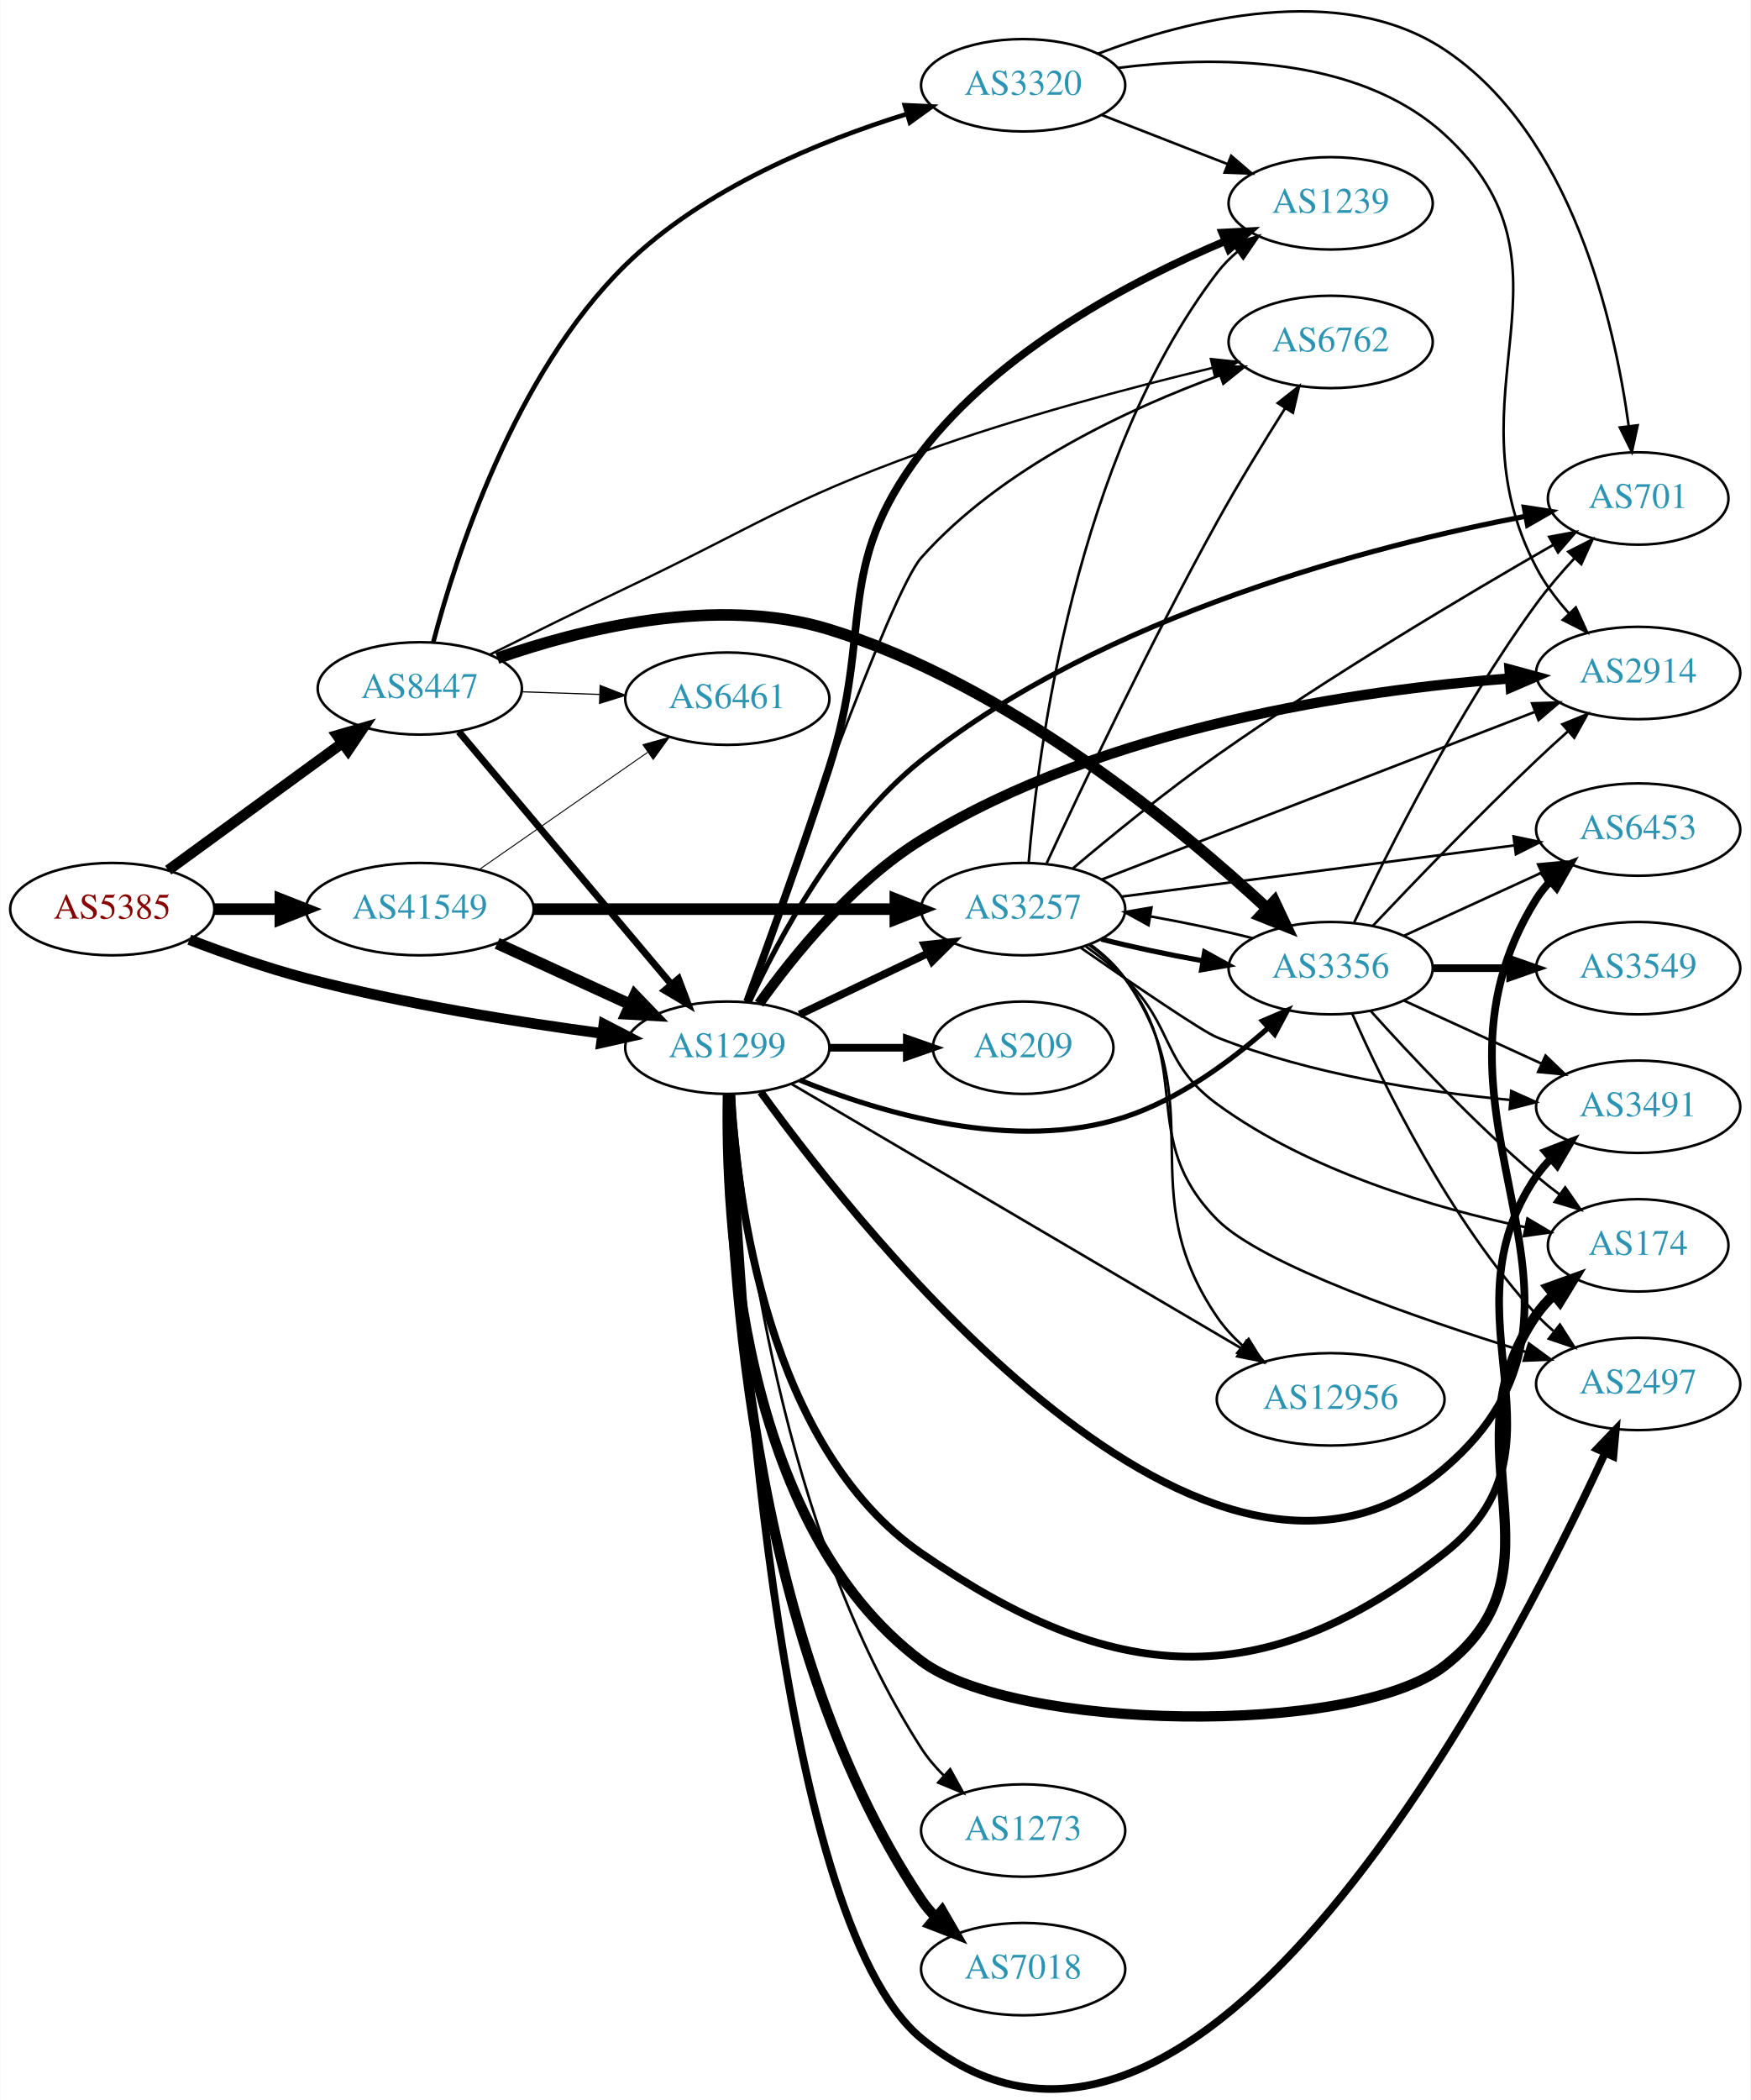
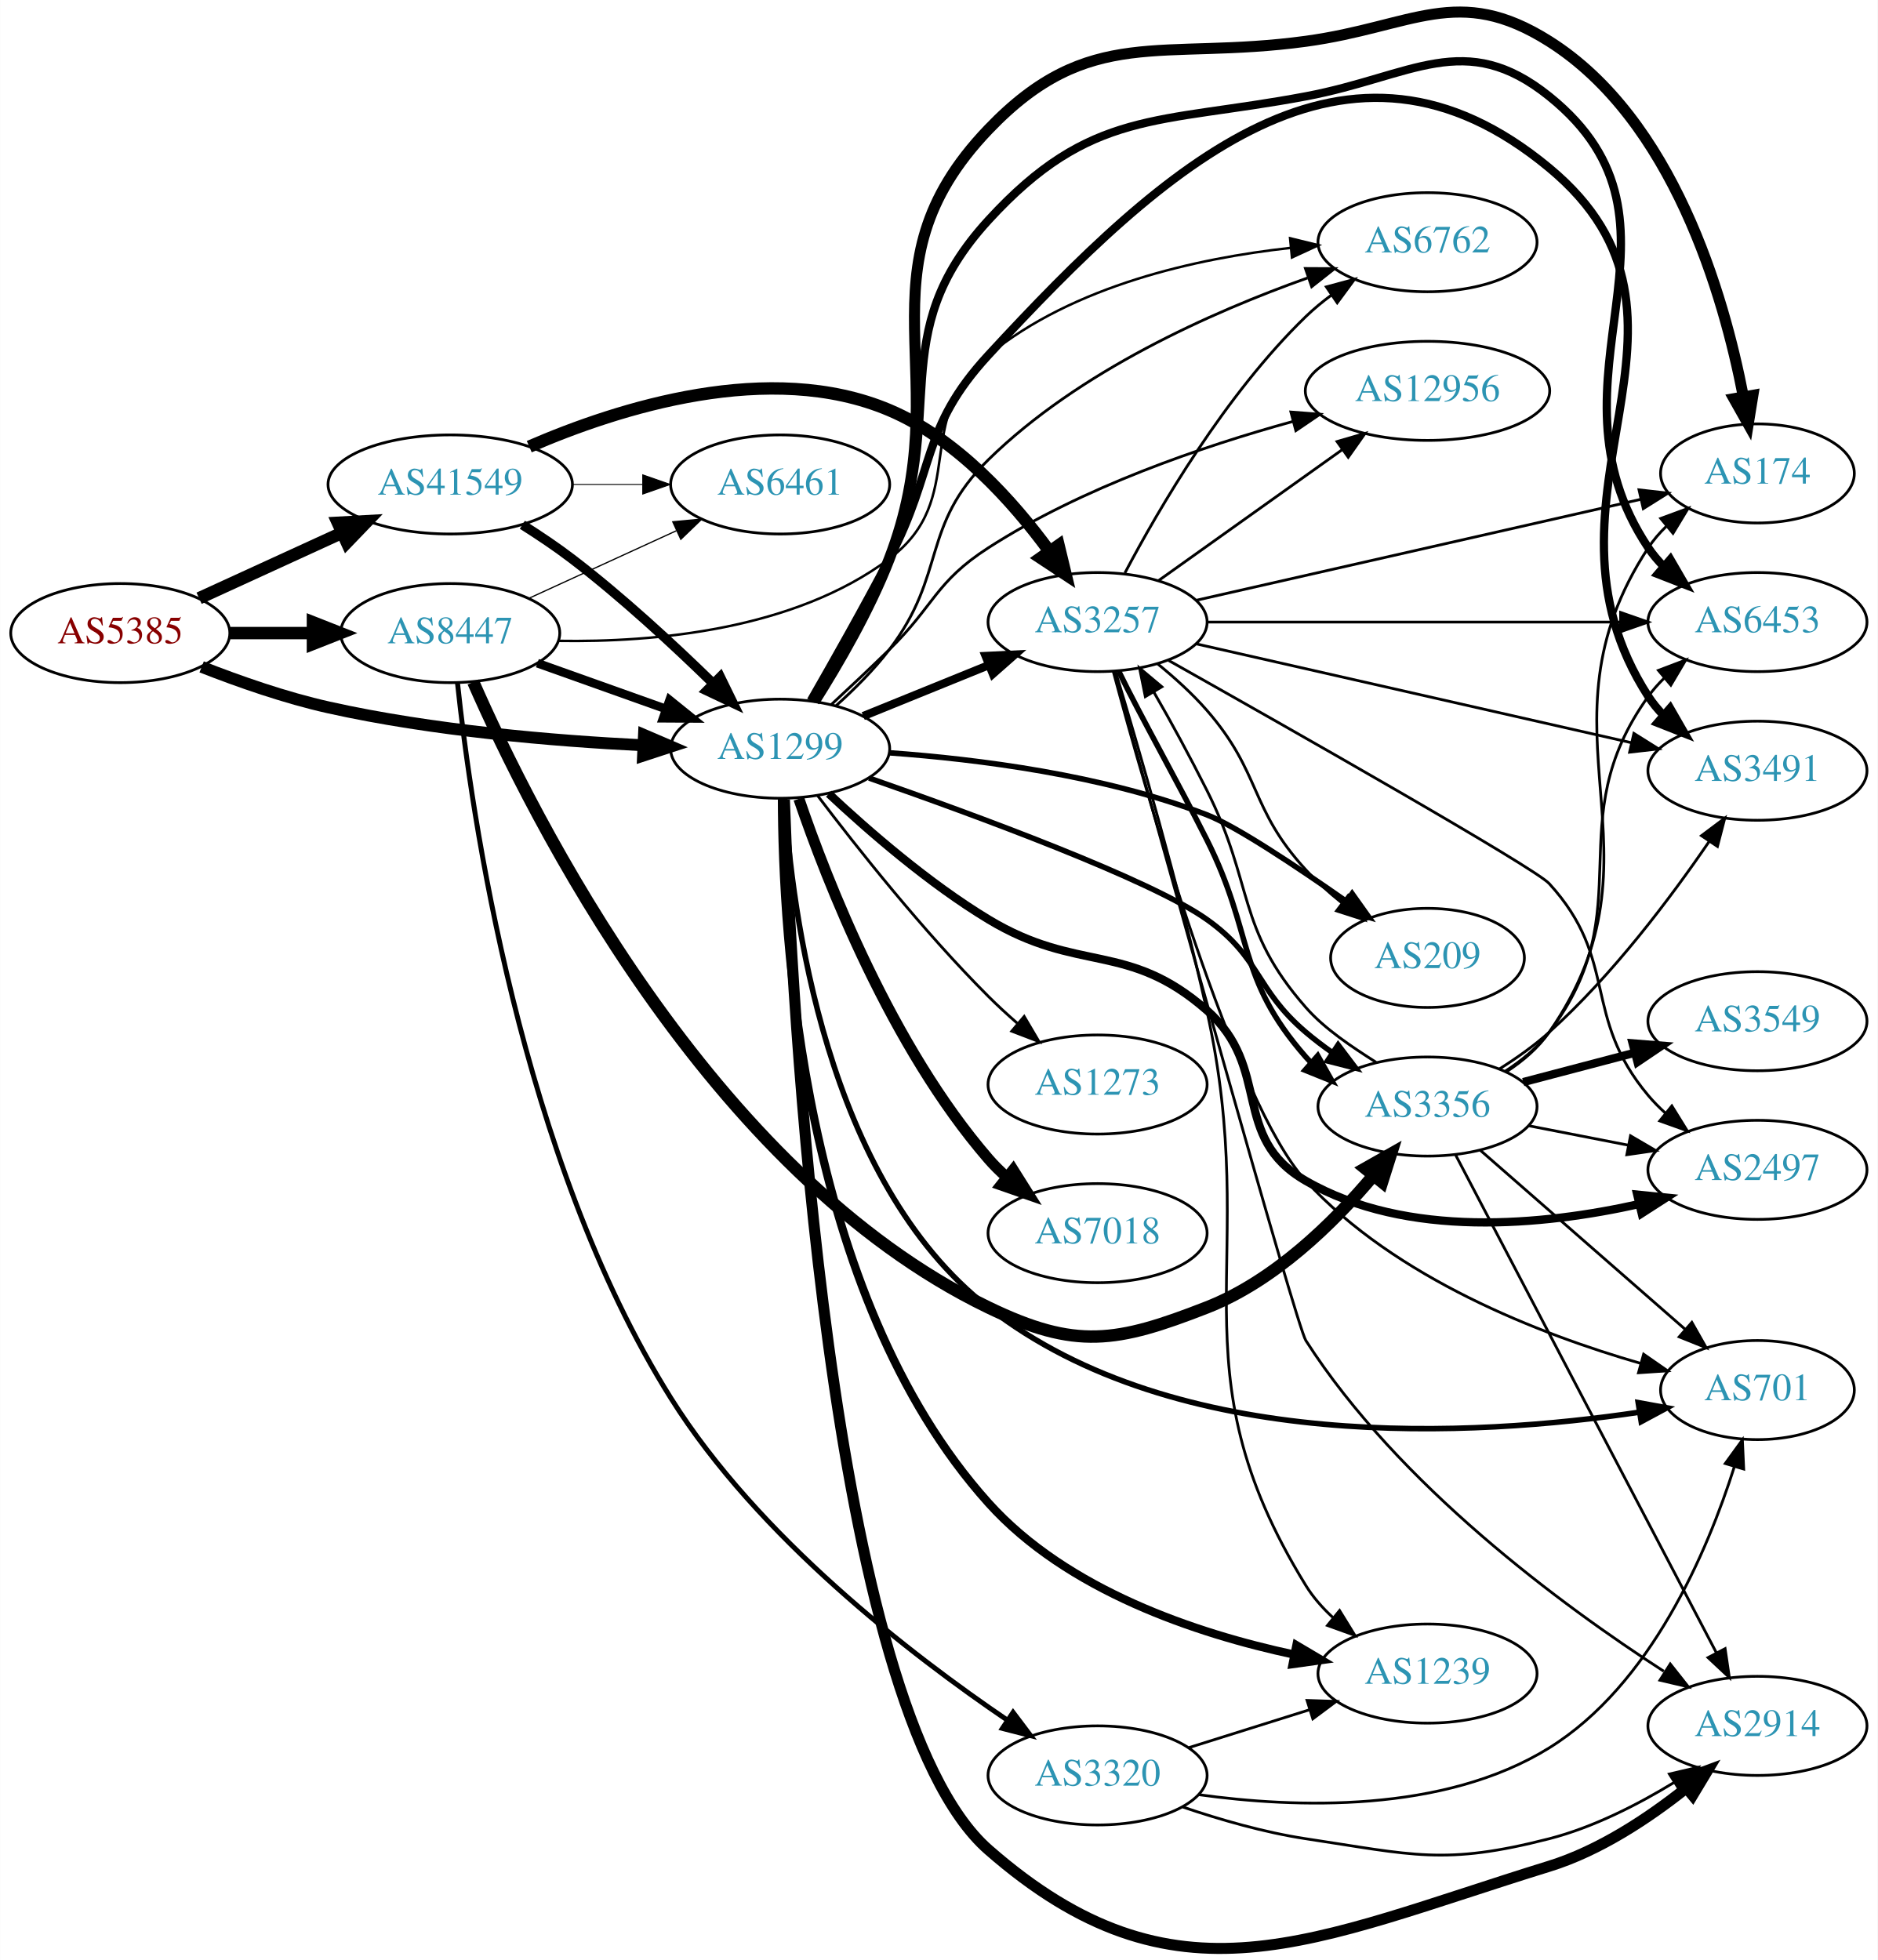
- <svg xmlns="http://www.w3.org/2000/svg" xmlns:xlink="http://www.w3.org/1999/xlink" width="682pt" height="818pt" viewBox="0.00 0.00 681.96 818.22">
-   <g id="graph0" class="graph" transform="scale(1 1) rotate(0) translate(4 814.218)">
-     <polygon fill="white" stroke="none" points="-4,4 -4,-814.218 677.956,-814.218 677.956,4 -4,4" />
+ <svg xmlns="http://www.w3.org/2000/svg" xmlns:xlink="http://www.w3.org/1999/xlink" width="682pt" height="712pt" viewBox="0.00 0.00 681.96 712.05">
+   <g id="graph0" class="graph" transform="scale(1 1) rotate(0) translate(4 708.049)">
+     <polygon fill="white" stroke="none" points="-4,4 -4,-708.049 677.956,-708.049 677.956,4 -4,4" />
    <g id="node1" class="node">
      <g id="a_node1">
        <a xlink:href="/asn/5385" xlink:title="AS5385 ~ Russmedia IT GmbH [AT]">
-           <ellipse fill="#ffffff" stroke="black" cx="39.647" cy="-459.995" rx="39.794" ry="18" />
-           <text text-anchor="middle" x="39.647" y="-456.295" font-family="Times,serif" font-size="14.00" fill="#880000">AS5385</text>
+           <ellipse fill="#ffffff" stroke="black" cx="39.647" cy="-478.053" rx="39.794" ry="18" />
+           <text text-anchor="middle" x="39.647" y="-474.353" font-family="Times,serif" font-size="14.00" fill="#880000">AS5385</text>
        </a>
      </g>
    </g>
    <g id="node2" class="node">
      <g id="a_node2">
        <a xlink:href="/asn/1299" xlink:title="AS1299 ~ Telia Carrier [EU]">
-           <ellipse fill="#ffffff" stroke="black" cx="279.332" cy="-405.995" rx="39.794" ry="18" />
-           <text text-anchor="middle" x="279.332" y="-402.295" font-family="Times,serif" font-size="14.00" fill="#2c94b3">AS1299</text>
+           <ellipse fill="#ffffff" stroke="black" cx="279.332" cy="-436.053" rx="39.794" ry="18" />
+           <text text-anchor="middle" x="279.332" y="-432.353" font-family="Times,serif" font-size="14.00" fill="#2c94b3">AS1299</text>
        </a>
      </g>
    </g>
    <g id="edge1" class="edge">
-       <path fill="none" stroke="black" stroke-width="4.14" d="M69.681,-448.091C83.339,-442.857 99.96,-437.001 115.293,-432.995 153.491,-423.013 197.732,-415.961 230.482,-411.573" />
-       <polygon fill="black" stroke="black" stroke-width="4.14" points="231.242,-415.127 240.69,-410.242 230.305,-407.943 231.242,-415.127" />
+       <path fill="none" stroke="black" stroke-width="4.312" d="M69.204,-465.782C82.901,-460.402 99.69,-454.532 115.293,-451.053 153.094,-442.623 196.843,-438.917 229.499,-437.295" />
+       <polygon fill="black" stroke="black" stroke-width="4.312" points="229.869,-441.056 239.69,-436.838 229.531,-433.517 229.869,-441.056" />
    </g>
    <g id="node3" class="node">
      <g id="a_node3">
        <a xlink:href="/asn/8447" xlink:title="AS8447 ~ A1 Telekom Austria AG [AT]">
-           <ellipse fill="#ffffff" stroke="black" cx="159.489" cy="-545.995" rx="39.794" ry="18" />
-           <text text-anchor="middle" x="159.489" y="-542.295" font-family="Times,serif" font-size="14.00" fill="#2c94b3">AS8447</text>
+           <ellipse fill="#ffffff" stroke="black" cx="159.489" cy="-478.053" rx="39.794" ry="18" />
+           <text text-anchor="middle" x="159.489" y="-474.353" font-family="Times,serif" font-size="14.00" fill="#2c94b3">AS8447</text>
        </a>
      </g>
    </g>
    <g id="edge2" class="edge">
-       <path fill="none" stroke="black" stroke-width="4.14" d="M61.443,-475.172C80.259,-488.903 108.165,-509.269 129.229,-524.641" />
-       <polygon fill="black" stroke="black" stroke-width="4.14" points="127.291,-527.711 137.504,-530.68 131.562,-521.859 127.291,-527.711" />
+       <path fill="none" stroke="black" stroke-width="4.5" d="M79.559,-478.053C89.112,-478.053 99.462,-478.053 109.425,-478.053" />
+       <polygon fill="black" stroke="black" stroke-width="4.5" points="109.617,-481.99 119.617,-478.053 109.617,-474.115 109.617,-481.99" />
    </g>
    <g id="node4" class="node">
      <g id="a_node4">
        <a xlink:href="/asn/41549" xlink:title="AS41549 ~ EWB-Cable-Network-AS [CH]">
-           <ellipse fill="#ffffff" stroke="black" cx="159.489" cy="-459.995" rx="44.393" ry="18" />
-           <text text-anchor="middle" x="159.489" y="-456.295" font-family="Times,serif" font-size="14.00" fill="#2c94b3">AS41549</text>
+           <ellipse fill="#ffffff" stroke="black" cx="159.489" cy="-532.053" rx="44.393" ry="18" />
+           <text text-anchor="middle" x="159.489" y="-528.353" font-family="Times,serif" font-size="14.00" fill="#2c94b3">AS41549</text>
        </a>
      </g>
    </g>
    <g id="edge3" class="edge">
-       <path fill="none" stroke="black" stroke-width="4.5" d="M79.559,-459.995C87.662,-459.995 96.337,-459.995 104.863,-459.995" />
-       <polygon fill="black" stroke="black" stroke-width="4.5" points="105.141,-463.932 115.141,-459.995 105.141,-456.057 105.141,-463.932" />
+       <path fill="none" stroke="black" stroke-width="4.5" d="M68.275,-490.713C83.773,-497.815 103.34,-506.781 120.286,-514.547" />
+       <polygon fill="black" stroke="black" stroke-width="4.5" points="118.658,-518.132 129.389,-518.718 121.938,-510.972 118.658,-518.132" />
    </g>
    <g id="node5" class="node">
      <g id="a_node5">
-         <a xlink:href="/asn/7018" xlink:title="AS7018 ~ AT&amp;T Services, Inc. [US]">
-           <ellipse fill="#ffffff" stroke="black" cx="394.625" cy="-46.995" rx="39.794" ry="18" />
-           <text text-anchor="middle" x="394.625" y="-43.295" font-family="Times,serif" font-size="14.00" fill="#2c94b3">AS7018</text>
+         <a xlink:href="/asn/2497" xlink:title="AS2497 ~ Internet Initiative Japan Inc. [JP]">
+           <ellipse fill="#ffffff" stroke="black" cx="634.31" cy="-283.053" rx="39.794" ry="18" />
+           <text text-anchor="middle" x="634.31" y="-279.353" font-family="Times,serif" font-size="14.00" fill="#2c94b3">AS2497</text>
        </a>
      </g>
    </g>
    <g id="edge4" class="edge">
-       <path fill="none" stroke="black" stroke-width="4" d="M279.999,-387.667C279.902,-334.423 285.844,-177.01 354.978,-73.995 356.603,-71.573 358.524,-69.303 360.627,-67.189" />
-       <polygon fill="black" stroke="black" stroke-width="4" points="362.994,-69.77 368.315,-60.608 358.442,-64.452 362.994,-69.77" />
+       <path fill="none" stroke="black" stroke-width="3" d="M297.004,-419.69C311.442,-406.165 333.353,-387.126 354.978,-374.053 387.644,-354.305 405.562,-366.21 434.271,-341.053 458.236,-320.053 442.656,-294.951 470.271,-279.053 507.009,-257.902 556.542,-262.859 591.337,-270.621" />
+       <polygon fill="black" stroke="black" stroke-width="3" points="590.644,-274.054 601.184,-272.979 592.274,-267.246 590.644,-274.054" />
    </g>
    <g id="node6" class="node">
      <g id="a_node6">
-         <a xlink:href="/asn/3257" xlink:title="AS3257 ~ GTT [DE]">
-           <ellipse fill="#ffffff" stroke="black" cx="394.625" cy="-459.995" rx="39.794" ry="18" />
-           <text text-anchor="middle" x="394.625" y="-456.295" font-family="Times,serif" font-size="14.00" fill="#2c94b3">AS3257</text>
+         <a xlink:href="/asn/2914" xlink:title="AS2914 ~ NTT America, Inc. [US]">
+           <ellipse fill="#ffffff" stroke="black" cx="634.31" cy="-81.053" rx="39.794" ry="18" />
+           <text text-anchor="middle" x="634.31" y="-77.353" font-family="Times,serif" font-size="14.00" fill="#2c94b3">AS2914</text>
        </a>
      </g>
    </g>
    <g id="edge5" class="edge">
-       <path fill="none" stroke="black" stroke-width="3" d="M307.468,-418.929C322.462,-426.076 341.283,-435.047 357.506,-442.779" />
-       <polygon fill="black" stroke="black" stroke-width="3" points="356.177,-446.023 366.71,-447.166 359.188,-439.704 356.177,-446.023" />
+       <path fill="none" stroke="black" stroke-width="4" d="M280.876,-417.584C283.407,-345.86 296.513,-87.242 354.978,-36.053 423.117,23.607 472.134,-3.316 558.663,-30.053 576.918,-35.693 594.691,-47.502 608.313,-58.337" />
+       <polygon fill="black" stroke="black" stroke-width="4" points="606.292,-61.207 616.225,-64.893 610.758,-55.818 606.292,-61.207" />
    </g>
    <g id="node7" class="node">
      <g id="a_node7">
-         <a xlink:href="/asn/2914" xlink:title="AS2914 ~ NTT America, Inc. [US]">
-           <ellipse fill="#ffffff" stroke="black" cx="634.31" cy="-551.995" rx="39.794" ry="18" />
-           <text text-anchor="middle" x="634.31" y="-548.295" font-family="Times,serif" font-size="14.00" fill="#2c94b3">AS2914</text>
+         <a xlink:href="/asn/174" xlink:title="AS174 ~ Cogent Communications [US]">
+           <ellipse fill="#ffffff" stroke="black" cx="634.31" cy="-536.053" rx="35.194" ry="18" />
+           <text text-anchor="middle" x="634.31" y="-532.353" font-family="Times,serif" font-size="14.00" fill="#2c94b3">AS174</text>
        </a>
      </g>
    </g>
    <g id="edge6" class="edge">
-       <path fill="none" stroke="black" stroke-width="4" d="M291.741,-423.146C304.873,-441.573 328.119,-470.435 354.978,-486.995 426.702,-531.215 525.734,-545.37 584.29,-549.889" />
-       <polygon fill="black" stroke="black" stroke-width="4" points="584.163,-553.389 594.385,-550.604 584.657,-546.407 584.163,-553.389" />
+       <path fill="none" stroke="black" stroke-width="4" d="M291.781,-453.246C300.358,-466.812 311.803,-486.482 318.978,-505.053 344.621,-571.427 305.781,-609.645 354.978,-661.053 391.746,-699.472 417.579,-685.876 470.271,-693.053 509.197,-698.354 525.451,-714.037 558.663,-693.053 603.599,-664.661 622.036,-601.03 629.167,-564.081" />
+       <polygon fill="black" stroke="black" stroke-width="4" points="632.658,-564.438 630.963,-553.979 625.766,-563.212 632.658,-564.438" />
    </g>
    <g id="node8" class="node">
      <g id="a_node8">
-         <a xlink:href="/asn/174" xlink:title="AS174 ~ Cogent Communications [US]">
-           <ellipse fill="#ffffff" stroke="black" cx="634.31" cy="-328.995" rx="35.194" ry="18" />
-           <text text-anchor="middle" x="634.31" y="-325.295" font-family="Times,serif" font-size="14.00" fill="#2c94b3">AS174</text>
+         <a xlink:href="/asn/12956" xlink:title="AS12956 ~ TELXIUS [ES]">
+           <ellipse fill="#ffffff" stroke="black" cx="514.467" cy="-566.053" rx="44.393" ry="18" />
+           <text text-anchor="middle" x="514.467" y="-562.353" font-family="Times,serif" font-size="14.00" fill="#2c94b3">AS12956</text>
        </a>
      </g>
    </g>
    <g id="edge7" class="edge">
-       <path fill="none" stroke="black" stroke-width="4" d="M279.546,-387.677C278.689,-341.535 283.645,-220.406 354.978,-166.995 391.212,-139.864 522.818,-137.352 558.663,-164.995 608.517,-203.44 558.651,-250.356 594.663,-301.995 596.583,-304.747 598.879,-307.311 601.381,-309.675" />
-       <polygon fill="black" stroke="black" stroke-width="4" points="599.376,-312.556 609.339,-316.16 603.798,-307.129 599.376,-312.556" />
+       <path fill="none" stroke="black" d="M297.817,-452.002C304.506,-458.191 312.162,-465.383 318.978,-472.053 335.377,-488.099 335.689,-496.63 354.978,-509.053 389.065,-531.006 432.721,-545.899 465.581,-554.941" />
+       <polygon fill="black" stroke="black" points="464.846,-558.367 475.41,-557.56 466.649,-551.603 464.846,-558.367" />
    </g>
    <g id="node9" class="node">
      <g id="a_node9">
-         <a xlink:href="/asn/2497" xlink:title="AS2497 ~ Internet Initiative Japan Inc. [JP]">
-           <ellipse fill="#ffffff" stroke="black" cx="634.31" cy="-274.995" rx="39.794" ry="18" />
-           <text text-anchor="middle" x="634.31" y="-271.295" font-family="Times,serif" font-size="14.00" fill="#2c94b3">AS2497</text>
+         <a xlink:href="/asn/7018" xlink:title="AS7018 ~ AT&amp;T Services, Inc. [US]">
+           <ellipse fill="#ffffff" stroke="black" cx="394.625" cy="-260.053" rx="39.794" ry="18" />
+           <text text-anchor="middle" x="394.625" y="-256.353" font-family="Times,serif" font-size="14.00" fill="#2c94b3">AS7018</text>
        </a>
      </g>
    </g>
    <g id="edge8" class="edge">
-       <path fill="none" stroke="black" stroke-width="3" d="M280.928,-387.599C283.624,-317.366 297.198,-67.671 354.978,-19.995 462.57,68.784 583.657,-166.343 621.422,-248.133" />
-       <polygon fill="black" stroke="black" stroke-width="3" points="618.275,-249.668 625.608,-257.315 624.644,-246.764 618.275,-249.668" />
+       <path fill="none" stroke="black" stroke-width="4" d="M286.13,-417.857C296.329,-387.975 319.789,-327.769 354.978,-287.053 356.935,-284.789 359.121,-282.62 361.431,-280.567" />
+       <polygon fill="black" stroke="black" stroke-width="4" points="363.967,-283.022 369.61,-274.055 359.606,-277.546 363.967,-283.022" />
    </g>
    <g id="node10" class="node">
      <g id="a_node10">
-         <a xlink:href="/asn/209" xlink:title="AS209 ~ CenturyLink Communications, LLC [US]">
-           <ellipse fill="#ffffff" stroke="black" cx="394.625" cy="-405.995" rx="35.194" ry="18" />
-           <text text-anchor="middle" x="394.625" y="-402.295" font-family="Times,serif" font-size="14.00" fill="#2c94b3">AS209</text>
+         <a xlink:href="/asn/701" xlink:title="AS701 ~ UUNET [US]">
+           <ellipse fill="#ffffff" stroke="black" cx="634.31" cy="-203.053" rx="35.194" ry="18" />
+           <text text-anchor="middle" x="634.31" y="-199.353" font-family="Times,serif" font-size="14.00" fill="#2c94b3">AS701</text>
        </a>
      </g>
    </g>
    <g id="edge9" class="edge">
-       <path fill="none" stroke="black" stroke-width="3" d="M319.004,-405.995C328.709,-405.995 339.2,-405.995 349.163,-405.995" />
-       <polygon fill="black" stroke="black" stroke-width="3" points="349.299,-409.495 359.299,-405.995 349.299,-402.495 349.299,-409.495" />
+       <path fill="none" stroke="black" stroke-width="2" d="M280.987,-417.796C283.52,-377.174 295.783,-279.27 354.978,-233.053 423.46,-179.585 532.023,-186.162 591.295,-194.997" />
+       <polygon fill="black" stroke="black" stroke-width="2" points="590.994,-198.493 601.419,-196.6 592.089,-191.579 590.994,-198.493" />
    </g>
    <g id="node11" class="node">
      <g id="a_node11">
-         <a xlink:href="/asn/6453" xlink:title="AS6453 ~ TATA COMMUNICATIONS (AMERICA) INC [US]">
-           <ellipse fill="#ffffff" stroke="black" cx="634.31" cy="-490.995" rx="39.794" ry="18" />
-           <text text-anchor="middle" x="634.31" y="-487.295" font-family="Times,serif" font-size="14.00" fill="#2c94b3">AS6453</text>
+         <a xlink:href="/asn/1239" xlink:title="AS1239 ~ Sprint [US]">
+           <ellipse fill="#ffffff" stroke="black" cx="514.467" cy="-100.053" rx="39.794" ry="18" />
+           <text text-anchor="middle" x="514.467" y="-96.353" font-family="Times,serif" font-size="14.00" fill="#2c94b3">AS1239</text>
        </a>
      </g>
    </g>
    <g id="edge10" class="edge">
-       <path fill="none" stroke="black" stroke-width="3" d="M292.396,-388.709C332.929,-332.639 466.826,-163.85 558.663,-241.995 634.789,-306.77 541.494,-379.353 594.663,-463.995 596.214,-466.464 598.082,-468.768 600.148,-470.907" />
-       <polygon fill="black" stroke="black" stroke-width="3" points="597.924,-473.611 607.767,-477.533 602.518,-468.329 597.924,-473.611" />
+       <path fill="none" stroke="black" stroke-width="3" d="M279.993,-417.776C280.095,-369.624 286.936,-237.788 354.978,-162.053 383.553,-130.246 430.468,-114.587 465.856,-106.984" />
+       <polygon fill="black" stroke="black" stroke-width="3" points="466.852,-110.354 475.97,-104.96 465.478,-103.49 466.852,-110.354" />
    </g>
    <g id="node12" class="node">
      <g id="a_node12">
-         <a xlink:href="/asn/12956" xlink:title="AS12956 ~ TELXIUS [ES]">
-           <ellipse fill="#ffffff" stroke="black" cx="514.467" cy="-268.995" rx="44.393" ry="18" />
-           <text text-anchor="middle" x="514.467" y="-265.295" font-family="Times,serif" font-size="14.00" fill="#2c94b3">AS12956</text>
+         <a xlink:href="/asn/3257" xlink:title="AS3257 ~ GTT [DE]">
+           <ellipse fill="#ffffff" stroke="black" cx="394.625" cy="-482.053" rx="39.794" ry="18" />
+           <text text-anchor="middle" x="394.625" y="-478.353" font-family="Times,serif" font-size="14.00" fill="#2c94b3">AS3257</text>
        </a>
      </g>
    </g>
    <g id="edge11" class="edge">
-       <path fill="none" stroke="black" d="M304.403,-391.849C346.154,-367.315 432.088,-316.817 479.755,-288.805" />
-       <polygon fill="black" stroke="black" points="481.624,-291.766 488.473,-283.682 478.078,-285.731 481.624,-291.766" />
+       <path fill="none" stroke="black" stroke-width="3" d="M309.507,-447.899C323.383,-453.533 340.16,-460.345 355.069,-466.398" />
+       <polygon fill="black" stroke="black" stroke-width="3" points="353.966,-469.727 364.548,-470.247 356.599,-463.242 353.966,-469.727" />
    </g>
    <g id="node13" class="node">
      <g id="a_node13">
-         <a xlink:href="/asn/1239" xlink:title="AS1239 ~ Sprint [US]">
-           <ellipse fill="#ffffff" stroke="black" cx="514.467" cy="-734.995" rx="39.794" ry="18" />
-           <text text-anchor="middle" x="514.467" y="-731.295" font-family="Times,serif" font-size="14.00" fill="#2c94b3">AS1239</text>
+         <a xlink:href="/asn/3491" xlink:title="AS3491 ~ PCCW Global, Inc. [US]">
+           <ellipse fill="#ffffff" stroke="black" cx="634.31" cy="-428.053" rx="39.794" ry="18" />
+           <text text-anchor="middle" x="634.31" y="-424.353" font-family="Times,serif" font-size="14.00" fill="#2c94b3">AS3491</text>
        </a>
      </g>
    </g>
    <g id="edge12" class="edge">
-       <path fill="none" stroke="black" stroke-width="3" d="M287.071,-424.018C295.04,-445.547 308.539,-482.709 318.978,-514.995 336.502,-569.192 320.364,-592.759 354.978,-637.995 385.481,-677.858 437.453,-705.097 473.529,-720.332" />
-       <polygon fill="black" stroke="black" stroke-width="3" points="472.212,-723.575 482.792,-724.129 474.867,-717.098 472.212,-723.575" />
+       <path fill="none" stroke="black" stroke-width="3" d="M290.462,-453.483C298.427,-467.343 309.692,-487.287 318.978,-505.053 335.921,-537.466 330.173,-552.176 354.978,-579.053 419.707,-649.186 485.223,-708.003 558.663,-647.053 625.472,-591.606 547.581,-527.998 594.663,-455.053 596.244,-452.603 598.134,-450.312 600.215,-448.183" />
+       <polygon fill="black" stroke="black" stroke-width="3" points="602.584,-450.762 607.862,-441.575 598.007,-445.466 602.584,-450.762" />
    </g>
    <g id="node14" class="node">
      <g id="a_node14">
-         <a xlink:href="/asn/3491" xlink:title="AS3491 ~ PCCW Global, Inc. [US]">
-           <ellipse fill="#ffffff" stroke="black" cx="634.31" cy="-382.995" rx="39.794" ry="18" />
-           <text text-anchor="middle" x="634.31" y="-379.295" font-family="Times,serif" font-size="14.00" fill="#2c94b3">AS3491</text>
+         <a xlink:href="/asn/6453" xlink:title="AS6453 ~ TATA COMMUNICATIONS (AMERICA) INC [US]">
+           <ellipse fill="#ffffff" stroke="black" cx="634.31" cy="-482.053" rx="39.794" ry="18" />
+           <text text-anchor="middle" x="634.31" y="-478.353" font-family="Times,serif" font-size="14.00" fill="#2c94b3">AS6453</text>
        </a>
      </g>
    </g>
    <g id="edge13" class="edge">
-       <path fill="none" stroke="black" stroke-width="3" d="M280.844,-387.805C283.083,-347.417 294.784,-250.557 354.978,-208.995 429.473,-157.559 487.444,-153.112 558.663,-208.995 611.581,-250.517 556.651,-300.501 594.663,-355.995 596.311,-358.4 598.249,-360.659 600.363,-362.766" />
-       <polygon fill="black" stroke="black" stroke-width="3" points="598.19,-365.512 608.073,-369.332 602.729,-360.183 598.19,-365.512" />
+       <path fill="none" stroke="black" stroke-width="3" d="M291.48,-453.367C299.894,-466.999 311.268,-486.697 318.978,-505.053 341.036,-557.568 316.499,-586.055 354.978,-628.053 392.137,-668.61 416.214,-662.877 470.271,-673.053 508.878,-680.32 528.051,-697.674 558.663,-673.053 616.813,-626.283 553.236,-571.122 594.663,-509.053 596.282,-506.627 598.198,-504.354 600.299,-502.238" />
+       <polygon fill="black" stroke="black" stroke-width="3" points="602.666,-504.819 607.981,-495.653 598.11,-499.504 602.666,-504.819" />
    </g>
    <g id="node15" class="node">
      <g id="a_node15">
-         <a xlink:href="/asn/701" xlink:title="AS701 ~ UUNET [US]">
-           <ellipse fill="#ffffff" stroke="black" cx="634.31" cy="-619.995" rx="35.194" ry="18" />
-           <text text-anchor="middle" x="634.31" y="-616.295" font-family="Times,serif" font-size="14.00" fill="#2c94b3">AS701</text>
+         <a xlink:href="/asn/209" xlink:title="AS209 ~ CenturyLink Communications, LLC [US]">
+           <ellipse fill="#ffffff" stroke="black" cx="514.467" cy="-360.053" rx="35.194" ry="18" />
+           <text text-anchor="middle" x="514.467" y="-356.353" font-family="Times,serif" font-size="14.00" fill="#2c94b3">AS209</text>
        </a>
      </g>
    </g>
    <g id="edge14" class="edge">
-       <path fill="none" stroke="black" stroke-width="2" d="M287.845,-423.624C299.082,-448.033 322.473,-492.043 354.978,-517.995 426.117,-574.79 531.825,-601.795 590.37,-613.063" />
-       <polygon fill="black" stroke="black" stroke-width="2" points="589.917,-616.539 600.388,-614.926 591.196,-609.657 589.917,-616.539" />
+       <path fill="none" stroke="black" stroke-width="2" d="M319.142,-434.552C350.994,-432.259 396.791,-426.496 434.271,-412.053 444.757,-408.012 466.611,-393.47 484.711,-380.789" />
+       <polygon fill="black" stroke="black" stroke-width="2" points="487.084,-383.398 493.228,-374.767 483.043,-377.682 487.084,-383.398" />
    </g>
    <g id="node16" class="node">
      <g id="a_node16">
-         <a xlink:href="/asn/3356" xlink:title="AS3356 ~ Level 3 Parent, LLC [US]">
-           <ellipse fill="#ffffff" stroke="black" cx="514.467" cy="-436.995" rx="39.794" ry="18" />
-           <text text-anchor="middle" x="514.467" y="-433.295" font-family="Times,serif" font-size="14.00" fill="#2c94b3">AS3356</text>
+         <a xlink:href="/asn/6762" xlink:title="AS6762 ~ TELECOM ITALIA SPARKLE S.p.A. [IT]">
+           <ellipse fill="#ffffff" stroke="black" cx="514.467" cy="-620.053" rx="39.794" ry="18" />
+           <text text-anchor="middle" x="514.467" y="-616.353" font-family="Times,serif" font-size="14.00" fill="#2c94b3">AS6762</text>
        </a>
      </g>
    </g>
    <g id="edge15" class="edge">
-       <path fill="none" stroke="black" stroke-width="2" d="M307.596,-393.367C338.816,-380.692 391.202,-364.91 434.271,-378.995 455.318,-385.878 475.403,-400.716 490.079,-413.66" />
-       <polygon fill="black" stroke="black" stroke-width="2" points="487.911,-416.42 497.648,-420.594 492.639,-411.258 487.911,-416.42" />
+       <path fill="none" stroke="black" d="M299.705,-451.738C306.31,-457.669 313.423,-464.758 318.978,-472.053 339.935,-499.571 330.295,-516.821 354.978,-541.053 387.726,-573.201 436.167,-594.718 470.867,-607.071" />
+       <polygon fill="black" stroke="black" points="470.118,-610.515 480.713,-610.463 472.398,-603.897 470.118,-610.515" />
    </g>
    <g id="node17" class="node">
      <g id="a_node17">
-         <a xlink:href="/asn/6762" xlink:title="AS6762 ~ TELECOM ITALIA SPARKLE S.p.A. [IT]">
-           <ellipse fill="#ffffff" stroke="black" cx="514.467" cy="-680.995" rx="39.794" ry="18" />
-           <text text-anchor="middle" x="514.467" y="-677.295" font-family="Times,serif" font-size="14.00" fill="#2c94b3">AS6762</text>
+         <a xlink:href="/asn/3356" xlink:title="AS3356 ~ Level 3 Parent, LLC [US]">
+           <ellipse fill="#ffffff" stroke="black" cx="514.467" cy="-306.053" rx="39.794" ry="18" />
+           <text text-anchor="middle" x="514.467" y="-302.353" font-family="Times,serif" font-size="14.00" fill="#2c94b3">AS3356</text>
        </a>
      </g>
    </g>
    <g id="edge16" class="edge">
-       <path fill="none" stroke="black" d="M286.479,-423.766C302.076,-468.531 342.808,-583.341 354.978,-596.995 386.324,-632.162 435.967,-655.099 471.337,-667.98" />
-       <polygon fill="black" stroke="black" points="470.313,-671.33 480.908,-671.348 472.637,-664.727 470.313,-671.33" />
+       <path fill="none" stroke="black" stroke-width="2" d="M311.636,-425.389C350.42,-411.846 413.879,-388.505 434.271,-374.053 454.056,-360.031 451.793,-348.757 470.271,-333.053 473.293,-330.484 476.582,-327.987 479.951,-325.615" />
+       <polygon fill="black" stroke="black" stroke-width="2" points="481.996,-328.459 488.386,-320.008 478.12,-322.629 481.996,-328.459" />
    </g>
    <g id="node18" class="node">
      <g id="a_node18">
        <a xlink:href="/asn/1273" xlink:title="AS1273 ~ Vodafone Group PLC [EU]">
-           <ellipse fill="#ffffff" stroke="black" cx="394.625" cy="-100.995" rx="39.794" ry="18" />
-           <text text-anchor="middle" x="394.625" y="-97.295" font-family="Times,serif" font-size="14.00" fill="#2c94b3">AS1273</text>
+           <ellipse fill="#ffffff" stroke="black" cx="394.625" cy="-314.053" rx="39.794" ry="18" />
+           <text text-anchor="middle" x="394.625" y="-310.353" font-family="Times,serif" font-size="14.00" fill="#2c94b3">AS1273</text>
        </a>
      </g>
    </g>
    <g id="edge17" class="edge">
-       <path fill="none" stroke="black" d="M281.536,-387.884C285.35,-341.778 300.363,-217.631 354.978,-132.995 357.436,-129.186 360.491,-125.604 363.799,-122.313" />
-       <polygon fill="black" stroke="black" points="366.186,-124.874 371.311,-115.601 361.522,-119.654 366.186,-124.874" />
+       <path fill="none" stroke="black" d="M292.941,-418.995C307.123,-400.272 331.284,-369.727 354.978,-346.053 358.256,-342.778 361.839,-339.483 365.461,-336.317" />
+       <polygon fill="black" stroke="black" points="367.968,-338.78 373.344,-329.651 363.448,-333.435 367.968,-338.78" />
+     </g>
+     <g id="edge21" class="edge">
+       <path fill="none" stroke="black" stroke-width="3.15" d="M191.143,-467.127C205.352,-462.063 222.436,-455.974 237.701,-450.534" />
+       <polygon fill="black" stroke="black" stroke-width="3.15" points="239.177,-453.723 247.422,-447.069 236.827,-447.13 239.177,-453.723" />
+     </g>
+     <g id="edge18" class="edge">
+       <path fill="none" stroke="black" stroke-width="0.9" d="M198.869,-475.225C233.565,-474.675 284.364,-479.099 318.978,-505.053 348.24,-526.994 326.668,-555.897 354.978,-579.053 385.881,-604.329 430.588,-614.211 464.646,-617.982" />
+       <polygon fill="black" stroke="black" stroke-width="0.9" points="464.557,-621.49 474.847,-618.967 465.23,-614.522 464.557,-621.49" />
    </g>
    <g id="edge19" class="edge">
-       <path fill="none" stroke="black" stroke-width="2.7" d="M174.704,-529.107C195.319,-504.616 233.646,-459.083 257.467,-430.782" />
-       <polygon fill="black" stroke="black" stroke-width="2.7" points="260.305,-432.846 264.067,-422.942 254.949,-428.338 260.305,-432.846" />
-     </g>
-     <g id="edge18" class="edge">
-       <path fill="none" stroke="black" stroke-width="4.5" d="M189.707,-557.756C221.962,-569.021 275.126,-582.471 318.978,-568.995 388.314,-547.687 455.129,-492.331 489.496,-460.481" />
-       <polygon fill="black" stroke="black" stroke-width="4.5" points="492.538,-463.026 497.121,-453.304 487.141,-457.291 492.538,-463.026" />
-     </g>
-     <g id="edge20" class="edge">
-       <path fill="none" stroke="black" stroke-width="0.9" d="M186.802,-559.171C202.173,-566.814 221.972,-576.564 239.685,-584.995 290.607,-609.232 301.961,-618.767 354.978,-637.995 392.464,-651.59 436.297,-663.165 468.353,-670.869" />
-       <polygon fill="black" stroke="black" stroke-width="0.9" points="467.786,-674.331 478.323,-673.232 469.4,-667.52 467.786,-674.331" />
+       <path fill="none" stroke="black" stroke-width="4.5" d="M167.86,-460.281C188.752,-412.583 253.504,-282.059 354.978,-233.053 386.712,-217.727 401.445,-220.232 434.271,-233.053 458.819,-242.641 480.342,-263.797 494.73,-280.878" />
+       <polygon fill="black" stroke="black" stroke-width="4.5" points="491.848,-283.576 501.202,-288.868 497.967,-278.619 491.848,-283.576" />
    </g>
    <g id="node19" class="node">
      <g id="a_node19">
-         <a xlink:href="/asn/6461" xlink:title="AS6461 ~ Zayo Bandwidth [US]">
-           <ellipse fill="#ffffff" stroke="black" cx="279.332" cy="-541.995" rx="39.794" ry="18" />
-           <text text-anchor="middle" x="279.332" y="-538.295" font-family="Times,serif" font-size="14.00" fill="#2c94b3">AS6461</text>
-         </a>
-       </g>
-     </g>
-     <g id="edge21" class="edge">
-       <path fill="none" stroke="black" stroke-width="0.45" d="M199.075,-544.685C208.842,-544.353 219.458,-543.993 229.652,-543.647" />
-       <polygon fill="black" stroke="black" stroke-width="0.45" points="229.783,-547.145 239.659,-543.307 229.546,-540.149 229.783,-547.145" />
+         <a xlink:href="/asn/3320" xlink:title="AS3320 ~ DTAG [DE]">
+           <ellipse fill="#ffffff" stroke="black" cx="394.625" cy="-63.053" rx="39.794" ry="18" />
+           <text text-anchor="middle" x="394.625" y="-59.353" font-family="Times,serif" font-size="14.00" fill="#2c94b3">AS3320</text>
+         </a>
+       </g>
+     </g>
+     <g id="edge20" class="edge">
+       <path fill="none" stroke="black" stroke-width="1.8" d="M162.118,-460.064C167.021,-413.652 184.857,-287.399 239.685,-200.053 271.335,-149.631 326.879,-106.876 361.883,-83.123" />
+       <polygon fill="black" stroke="black" stroke-width="1.8" points="363.935,-85.961 370.312,-77.501 360.051,-80.138 363.935,-85.961" />
    </g>
    <g id="node20" class="node">
      <g id="a_node20">
-         <a xlink:href="/asn/3320" xlink:title="AS3320 ~ DTAG [DE]">
-           <ellipse fill="#ffffff" stroke="black" cx="394.625" cy="-780.995" rx="39.794" ry="18" />
-           <text text-anchor="middle" x="394.625" y="-777.295" font-family="Times,serif" font-size="14.00" fill="#2c94b3">AS3320</text>
+         <a xlink:href="/asn/6461" xlink:title="AS6461 ~ Zayo Bandwidth [US]">
+           <ellipse fill="#ffffff" stroke="black" cx="279.332" cy="-532.053" rx="39.794" ry="18" />
+           <text text-anchor="middle" x="279.332" y="-528.353" font-family="Times,serif" font-size="14.00" fill="#2c94b3">AS6461</text>
        </a>
      </g>
    </g>
    <g id="edge22" class="edge">
-       <path fill="none" stroke="black" stroke-width="1.8" d="M164.759,-564.031C173.464,-597.209 196.215,-668.416 239.685,-710.995 270.228,-740.911 315.836,-759.443 349.485,-769.862" />
-       <polygon fill="black" stroke="black" stroke-width="1.8" points="348.492,-773.218 359.075,-772.713 350.487,-766.508 348.492,-773.218" />
+       <path fill="none" stroke="black" stroke-width="0.45" d="M188.118,-490.713C204.075,-498.025 224.345,-507.314 241.628,-515.234" />
+       <polygon fill="black" stroke="black" stroke-width="0.45" points="240.327,-518.487 250.876,-519.471 243.243,-512.124 240.327,-518.487" />
+     </g>
+     <g id="edge36" class="edge">
+       <path fill="none" stroke="black" stroke-width="3.462" d="M185.695,-517.405C191.736,-513.595 198.063,-509.348 203.685,-505.053 221.789,-491.222 240.616,-473.794 254.834,-459.914" />
+       <polygon fill="black" stroke="black" stroke-width="3.462" points="257.57,-462.131 262.224,-452.613 252.65,-457.151 257.57,-462.131" />
+     </g>
+     <g id="edge34" class="edge">
+       <path fill="none" stroke="black" stroke-width="4.5" d="M188.199,-545.785C220.709,-559.889 275.668,-577.387 318.978,-559.053 343.437,-548.698 363.817,-525.973 377.068,-507.88" />
+       <polygon fill="black" stroke="black" stroke-width="4.5" points="380.466,-509.892 382.987,-499.444 374.02,-505.368 380.466,-509.892" />
    </g>
    <g id="edge35" class="edge">
-       <path fill="none" stroke="black" stroke-width="4.5" d="M189.619,-446.646C205.23,-439.493 224.628,-430.604 241.3,-422.964" />
-       <polygon fill="black" stroke="black" stroke-width="4.5" points="243.301,-426.378 250.752,-418.633 240.02,-419.219 243.301,-426.378" />
-     </g>
-     <g id="edge34" class="edge">
-       <path fill="none" stroke="black" stroke-width="4.5" d="M203.794,-459.995C243.732,-459.995 302.967,-459.995 344.622,-459.995" />
-       <polygon fill="black" stroke="black" stroke-width="4.5" points="344.811,-463.932 354.811,-459.995 344.811,-456.057 344.811,-463.932" />
-     </g>
-     <g id="edge36" class="edge">
-       <path fill="none" stroke="black" stroke-width="0.375" d="M182.654,-475.418C201.206,-488.327 227.851,-506.868 248.314,-521.107" />
-       <polygon fill="black" stroke="black" stroke-width="0.375" points="246.456,-524.078 256.664,-526.917 250.455,-518.333 246.456,-524.078" />
+       <path fill="none" stroke="black" stroke-width="0.346" d="M203.7,-532.053C212.013,-532.053 220.775,-532.053 229.258,-532.053" />
+       <polygon fill="black" stroke="black" stroke-width="0.346" points="229.416,-535.553 239.416,-532.053 229.416,-528.553 229.416,-535.553" />
+     </g>
+     <g id="edge37" class="edge">
+       <path fill="none" stroke="black" d="M420.451,-468.102C464.766,-443.13 553.374,-392.842 558.663,-387.053 584.144,-359.162 570.35,-338.967 594.663,-310.053 596.54,-307.821 598.642,-305.688 600.872,-303.668" />
+       <polygon fill="black" stroke="black" points="603.218,-306.273 608.797,-297.265 598.819,-300.828 603.218,-306.273" />
+     </g>
+     <g id="edge38" class="edge">
+       <path fill="none" stroke="black" d="M400.605,-464.119C416.759,-406.015 466.862,-226.372 470.271,-221.053 503.954,-168.494 563.255,-124.833 600.297,-100.892" />
+       <polygon fill="black" stroke="black" points="602.639,-103.551 609.206,-95.236 598.888,-97.641 602.639,-103.551" />
    </g>
    <g id="edge45" class="edge">
-       <path fill="none" stroke="black" d="M425.405,-471.579C439.073,-476.891 455.492,-483.268 470.271,-488.995 512.453,-505.338 560.796,-524.011 593.82,-536.758" />
-       <polygon fill="black" stroke="black" points="592.963,-540.179 603.553,-540.515 595.484,-533.649 592.963,-540.179" />
+       <path fill="none" stroke="black" d="M430.441,-489.963C473.357,-499.713 546.204,-516.263 591.933,-526.652" />
+       <polygon fill="black" stroke="black" points="591.292,-530.096 601.819,-528.898 592.843,-523.27 591.292,-530.096" />
+     </g>
+     <g id="edge40" class="edge">
+       <path fill="none" stroke="black" d="M416.692,-497.07C435.312,-510.342 462.677,-529.849 483.561,-544.735" />
+       <polygon fill="black" stroke="black" points="481.61,-547.642 491.784,-550.597 485.673,-541.942 481.61,-547.642" />
+     </g>
+     <g id="edge41" class="edge">
+       <path fill="none" stroke="black" d="M400.317,-464.143C412.181,-419.964 444.283,-307.316 470.271,-279.053 502.828,-243.646 555.225,-223.334 591.804,-212.769" />
+       <polygon fill="black" stroke="black" points="592.965,-216.08 601.672,-210.043 591.101,-209.332 592.965,-216.08" />
+     </g>
+     <g id="edge39" class="edge">
+       <path fill="none" stroke="black" d="M401.196,-463.942C409.27,-437.24 424.343,-385.649 434.271,-341.053 454.753,-249.048 420.852,-212.316 470.271,-132.053 472.886,-127.806 476.291,-123.938 480.043,-120.475" />
+       <polygon fill="black" stroke="black" points="482.529,-122.965 488.089,-113.946 478.118,-117.529 482.529,-122.965" />
+     </g>
+     <g id="edge42" class="edge">
+       <path fill="none" stroke="black" d="M430.441,-474.143C472.278,-464.638 542.56,-448.67 588.434,-438.248" />
+       <polygon fill="black" stroke="black" points="589.424,-441.612 598.401,-435.984 587.874,-434.786 589.424,-441.612" />
    </g>
    <g id="edge43" class="edge">
-       <path fill="none" stroke="black" d="M419.069,-445.456C424.331,-441.704 429.703,-437.455 434.271,-432.995 453.606,-414.115 448.455,-399.943 470.271,-383.995 506.158,-357.76 555.414,-343.441 590.37,-336.049" />
-       <polygon fill="black" stroke="black" points="591.163,-339.46 600.277,-334.058 589.784,-332.597 591.163,-339.46" />
-     </g>
-     <g id="edge39" class="edge">
-       <path fill="none" stroke="black" d="M420.394,-445.99C425.479,-442.267 430.441,-437.896 434.271,-432.995 461.819,-397.745 438.769,-370.76 470.271,-338.995 487.616,-321.505 548.306,-300.519 590.531,-287.468" />
-       <polygon fill="black" stroke="black" points="591.756,-290.754 600.299,-284.488 589.713,-284.058 591.756,-290.754" />
-     </g>
-     <g id="edge40" class="edge">
-       <path fill="none" stroke="black" d="M433.024,-464.872C474.383,-470.267 541.097,-478.968 586.043,-484.83" />
-       <polygon fill="black" stroke="black" points="585.759,-488.322 596.128,-486.145 586.665,-481.381 585.759,-488.322" />
-     </g>
-     <g id="edge41" class="edge">
-       <path fill="none" stroke="black" d="M420.763,-446.263C425.828,-442.526 430.689,-438.08 434.271,-432.995 469.287,-383.279 435.949,-351.192 470.271,-300.995 473.023,-296.969 476.452,-293.254 480.165,-289.89" />
-       <polygon fill="black" stroke="black" points="482.497,-292.506 488.064,-283.491 478.09,-287.066 482.497,-292.506" />
+       <path fill="none" stroke="black" d="M434.342,-482.053C475.26,-482.053 539.9,-482.053 584.335,-482.053" />
+       <polygon fill="black" stroke="black" points="584.609,-485.553 594.609,-482.053 584.609,-478.553 584.609,-485.553" />
+     </g>
+     <g id="edge46" class="edge">
+       <path fill="none" stroke="black" d="M416.398,-466.916C422.53,-461.923 429.003,-456.092 434.271,-450.053 454.216,-427.19 449.716,-414.368 470.271,-392.053 474.144,-387.848 478.636,-383.824 483.23,-380.134" />
+       <polygon fill="black" stroke="black" points="485.628,-382.708 491.496,-373.887 481.408,-377.124 485.628,-382.708" />
+     </g>
+     <g id="edge47" class="edge">
+       <path fill="none" stroke="black" d="M404.541,-499.873C416.903,-523.303 441.058,-564.799 470.271,-593.053 473.122,-595.81 476.299,-598.429 479.601,-600.875" />
+       <polygon fill="black" stroke="black" points="477.72,-603.828 487.952,-606.576 481.666,-598.047 477.72,-603.828" />
    </g>
    <g id="edge44" class="edge">
-       <path fill="none" stroke="black" d="M396.774,-478.155C400.393,-522.017 414.868,-635.456 470.271,-707.995 472.552,-710.982 475.267,-713.721 478.208,-716.213" />
-       <polygon fill="black" stroke="black" points="476.251,-719.118 486.379,-722.23 480.402,-713.482 476.251,-719.118" />
-     </g>
-     <g id="edge37" class="edge">
-       <path fill="none" stroke="black" d="M417.171,-444.883C437.107,-431.013 464.507,-412.278 470.271,-409.995 506.857,-395.503 551.039,-388.789 584.176,-385.679" />
-       <polygon fill="black" stroke="black" points="584.86,-389.133 594.524,-384.79 584.261,-382.159 584.86,-389.133" />
-     </g>
-     <g id="edge42" class="edge">
-       <path fill="none" stroke="black" d="M414.134,-475.966C428.936,-488.467 450.424,-506.016 470.271,-519.995 514.193,-550.93 567.718,-582.704 601.165,-601.902" />
-       <polygon fill="black" stroke="black" points="599.622,-605.051 610.042,-606.972 603.094,-598.973 599.622,-605.051" />
-     </g>
-     <g id="edge38" class="edge">
-       <path fill="none" stroke="black" stroke-width="2" d="M425.057,-448.316C437.009,-445.261 451.141,-442.26 464.56,-439.878" />
-       <polygon fill="black" stroke="black" stroke-width="2" points="465.352,-443.294 474.634,-438.185 464.192,-436.39 465.352,-443.294" />
-     </g>
-     <g id="edge46" class="edge">
-       <path fill="none" stroke="black" d="M403.828,-477.94C417.039,-506.513 444.191,-563.929 470.271,-610.995 478.538,-625.913 488.493,-642.148 496.763,-655.224" />
-       <polygon fill="black" stroke="black" points="493.85,-657.166 502.176,-663.717 499.752,-653.403 493.85,-657.166" />
+       <path fill="none" stroke="black" stroke-width="2" d="M402.329,-464.145C410.264,-447.804 423.73,-424.011 434.271,-403.053 451.608,-368.582 444.833,-353.064 470.271,-324.053 470.883,-323.354 471.518,-322.668 472.172,-321.994" />
+       <polygon fill="black" stroke="black" stroke-width="2" points="474.593,-324.526 479.8,-315.299 469.976,-319.265 474.593,-324.526" />
+     </g>
+     <g id="edge23" class="edge">
+       <path fill="none" stroke="black" d="M551.144,-299.089C562.575,-296.858 575.397,-294.356 587.451,-292.003" />
+       <polygon fill="black" stroke="black" points="588.203,-295.422 597.348,-290.072 586.863,-288.552 588.203,-295.422" />
+     </g>
+     <g id="edge26" class="edge">
+       <path fill="none" stroke="black" d="M524.714,-288.397C545.323,-249.048 595.12,-153.969 619.456,-107.503" />
+       <polygon fill="black" stroke="black" points="622.567,-109.108 624.106,-98.626 616.366,-105.861 622.567,-109.108" />
    </g>
    <g id="edge28" class="edge">
-       <path fill="none" stroke="black" d="M484.143,-448.645C472.115,-451.723 457.864,-454.749 444.351,-457.144" />
-       <polygon fill="black" stroke="black" points="443.495,-453.738 434.211,-458.843 444.652,-460.642 443.495,-453.738" />
+       <path fill="none" stroke="black" d="M543.37,-318.843C549.182,-322.667 554.729,-327.387 558.663,-333.053 604.203,-398.634 550.816,-442.328 594.663,-509.053 596.506,-511.857 598.75,-514.456 601.219,-516.843" />
+       <polygon fill="black" stroke="black" points="599.184,-519.701 609.127,-523.362 603.637,-514.3 599.184,-519.701" />
+     </g>
+     <g id="edge27" class="edge">
+       <path fill="none" stroke="black" d="M533.622,-290.185C553.517,-272.795 585.575,-244.775 607.948,-225.22" />
+       <polygon fill="black" stroke="black" points="610.486,-227.65 615.712,-218.434 605.88,-222.379 610.486,-227.65" />
    </g>
    <g id="edge24" class="edge">
-       <path fill="none" stroke="black" d="M530.895,-453.487C546.606,-470.111 571.835,-496.337 594.663,-517.995 598.535,-521.668 602.703,-525.477 606.819,-529.16" />
-       <polygon fill="black" stroke="black" points="604.767,-532.017 614.578,-536.016 609.402,-526.771 604.767,-532.017" />
-     </g>
-     <g id="edge26" class="edge">
-       <path fill="none" stroke="black" d="M530.113,-420.269C545.414,-403.23 570.511,-376.471 594.663,-355.995 597.515,-353.576 600.581,-351.161 603.692,-348.825" />
-       <polygon fill="black" stroke="black" points="605.865,-351.573 611.92,-342.879 601.765,-345.9 605.865,-351.573" />
-     </g>
-     <g id="edge25" class="edge">
-       <path fill="none" stroke="black" d="M522.883,-419.234C534.951,-391.812 560.922,-338.522 594.663,-301.995 596.694,-299.796 598.933,-297.675 601.279,-295.654" />
-       <polygon fill="black" stroke="black" points="603.806,-298.121 609.523,-289.201 599.491,-292.609 603.806,-298.121" />
-     </g>
-     <g id="edge27" class="edge">
-       <path fill="none" stroke="black" d="M543.096,-449.655C559.053,-456.967 579.324,-466.256 596.606,-474.176" />
-       <polygon fill="black" stroke="black" points="595.305,-477.429 605.854,-478.413 598.221,-471.066 595.305,-477.429" />
+       <path fill="none" stroke="black" d="M495.771,-322.134C487.196,-327.642 477.268,-334.073 470.271,-342.053 444.833,-371.064 451.608,-386.582 434.271,-421.053 428.277,-432.97 421.338,-445.803 415.007,-456.71" />
+       <polygon fill="black" stroke="black" points="411.969,-454.972 409.867,-465.356 417.986,-458.549 411.969,-454.972" />
    </g>
    <g id="edge29" class="edge">
-       <path fill="none" stroke="black" d="M543.096,-424.334C559.053,-417.022 579.324,-407.733 596.606,-399.814" />
-       <polygon fill="black" stroke="black" points="598.221,-402.924 605.854,-395.576 595.305,-396.56 598.221,-402.924" />
+       <path fill="none" stroke="black" d="M540.729,-319.801C546.897,-323.696 553.268,-328.207 558.663,-333.053 581.638,-353.684 602.874,-382.003 616.774,-402.345" />
+       <polygon fill="black" stroke="black" points="613.968,-404.445 622.444,-410.801 619.781,-400.546 613.968,-404.445" />
    </g>
    <g id="edge30" class="edge">
-       <path fill="none" stroke="black" d="M523.666,-454.884C536.783,-482.668 564.134,-537.325 594.663,-578.995 599.115,-585.07 604.385,-591.201 609.578,-596.803" />
-       <polygon fill="black" stroke="black" points="607.084,-599.258 616.528,-604.06 612.139,-594.417 607.084,-599.258" />
+       <path fill="none" stroke="black" d="M542.577,-318.801C548.561,-322.669 554.384,-327.418 558.663,-333.053 592.856,-378.074 561.633,-409.172 594.663,-455.053 596.367,-457.419 598.345,-459.65 600.487,-461.737" />
+       <polygon fill="black" stroke="black" points="598.344,-464.507 608.249,-468.266 602.85,-459.15 598.344,-464.507" />
    </g>
    <g id="node21" class="node">
      <g id="a_node21">
        <a xlink:href="/asn/3549" xlink:title="AS3549 ~ Level 3 Parent, LLC [US]">
-           <ellipse fill="#ffffff" stroke="black" cx="634.31" cy="-436.995" rx="39.794" ry="18" />
-           <text text-anchor="middle" x="634.31" y="-433.295" font-family="Times,serif" font-size="14.00" fill="#2c94b3">AS3549</text>
-         </a>
-       </g>
-     </g>
-     <g id="edge23" class="edge">
-       <path fill="none" stroke="black" stroke-width="3" d="M554.38,-436.995C563.933,-436.995 574.283,-436.995 584.245,-436.995" />
-       <polygon fill="black" stroke="black" stroke-width="3" points="584.438,-440.495 594.438,-436.995 584.438,-433.495 584.438,-440.495" />
+           <ellipse fill="#ffffff" stroke="black" cx="634.31" cy="-337.053" rx="39.794" ry="18" />
+           <text text-anchor="middle" x="634.31" y="-333.353" font-family="Times,serif" font-size="14.00" fill="#2c94b3">AS3549</text>
+         </a>
+       </g>
+     </g>
+     <g id="edge25" class="edge">
+       <path fill="none" stroke="black" stroke-width="3" d="M549.236,-314.936C561.81,-318.244 576.265,-322.046 589.603,-325.555" />
+       <polygon fill="black" stroke="black" stroke-width="3" points="588.974,-329.009 599.536,-328.168 590.755,-322.239 588.974,-329.009" />
+     </g>
+     <g id="edge33" class="edge">
+       <path fill="none" stroke="black" d="M425.653,-51.554C439.087,-46.999 455.252,-42.314 470.271,-40.053 509.119,-34.203 520.61,-30.29 558.663,-40.053 574.605,-44.143 590.796,-52.427 604.006,-60.486" />
+       <polygon fill="black" stroke="black" points="602.319,-63.561 612.635,-65.974 606.076,-57.654 602.319,-63.561" />
+     </g>
+     <g id="edge31" class="edge">
+       <path fill="none" stroke="black" d="M431.276,-56.077C466.399,-51.19 520.23,-49.202 558.663,-73.053 595.617,-95.985 616.134,-144.373 625.926,-175.211" />
+       <polygon fill="black" stroke="black" points="622.617,-176.362 628.844,-184.934 629.322,-174.35 622.617,-176.362" />
    </g>
    <g id="edge32" class="edge">
-       <path fill="none" stroke="black" d="M431.619,-787.76C468.303,-792.425 524.524,-793.071 558.663,-761.995 615.454,-710.299 559.005,-661.011 594.663,-592.995 597.959,-586.708 602.491,-580.692 607.294,-575.297" />
-       <polygon fill="black" stroke="black" points="610.014,-577.517 614.413,-567.879 604.964,-572.671 610.014,-577.517" />
-     </g>
-     <g id="edge33" class="edge">
-       <path fill="none" stroke="black" d="M425.361,-769.387C440.155,-763.612 458.232,-756.556 474.154,-750.341" />
-       <polygon fill="black" stroke="black" points="475.697,-753.495 483.74,-746.599 473.152,-746.975 475.697,-753.495" />
-     </g>
-     <g id="edge31" class="edge">
-       <path fill="none" stroke="black" d="M423.901,-793.342C458.655,-806.441 518.011,-821.851 558.663,-794.995 608.376,-762.154 625.092,-688.709 630.631,-648.186" />
-       <polygon fill="black" stroke="black" points="634.116,-648.515 631.863,-638.163 627.169,-647.661 634.116,-648.515" />
+       <path fill="none" stroke="black" d="M427.826,-73.163C441.336,-77.405 457.223,-82.393 471.622,-86.914" />
+       <polygon fill="black" stroke="black" points="470.716,-90.298 481.305,-89.954 472.813,-83.62 470.716,-90.298" />
    </g>
  </g>
</svg>
